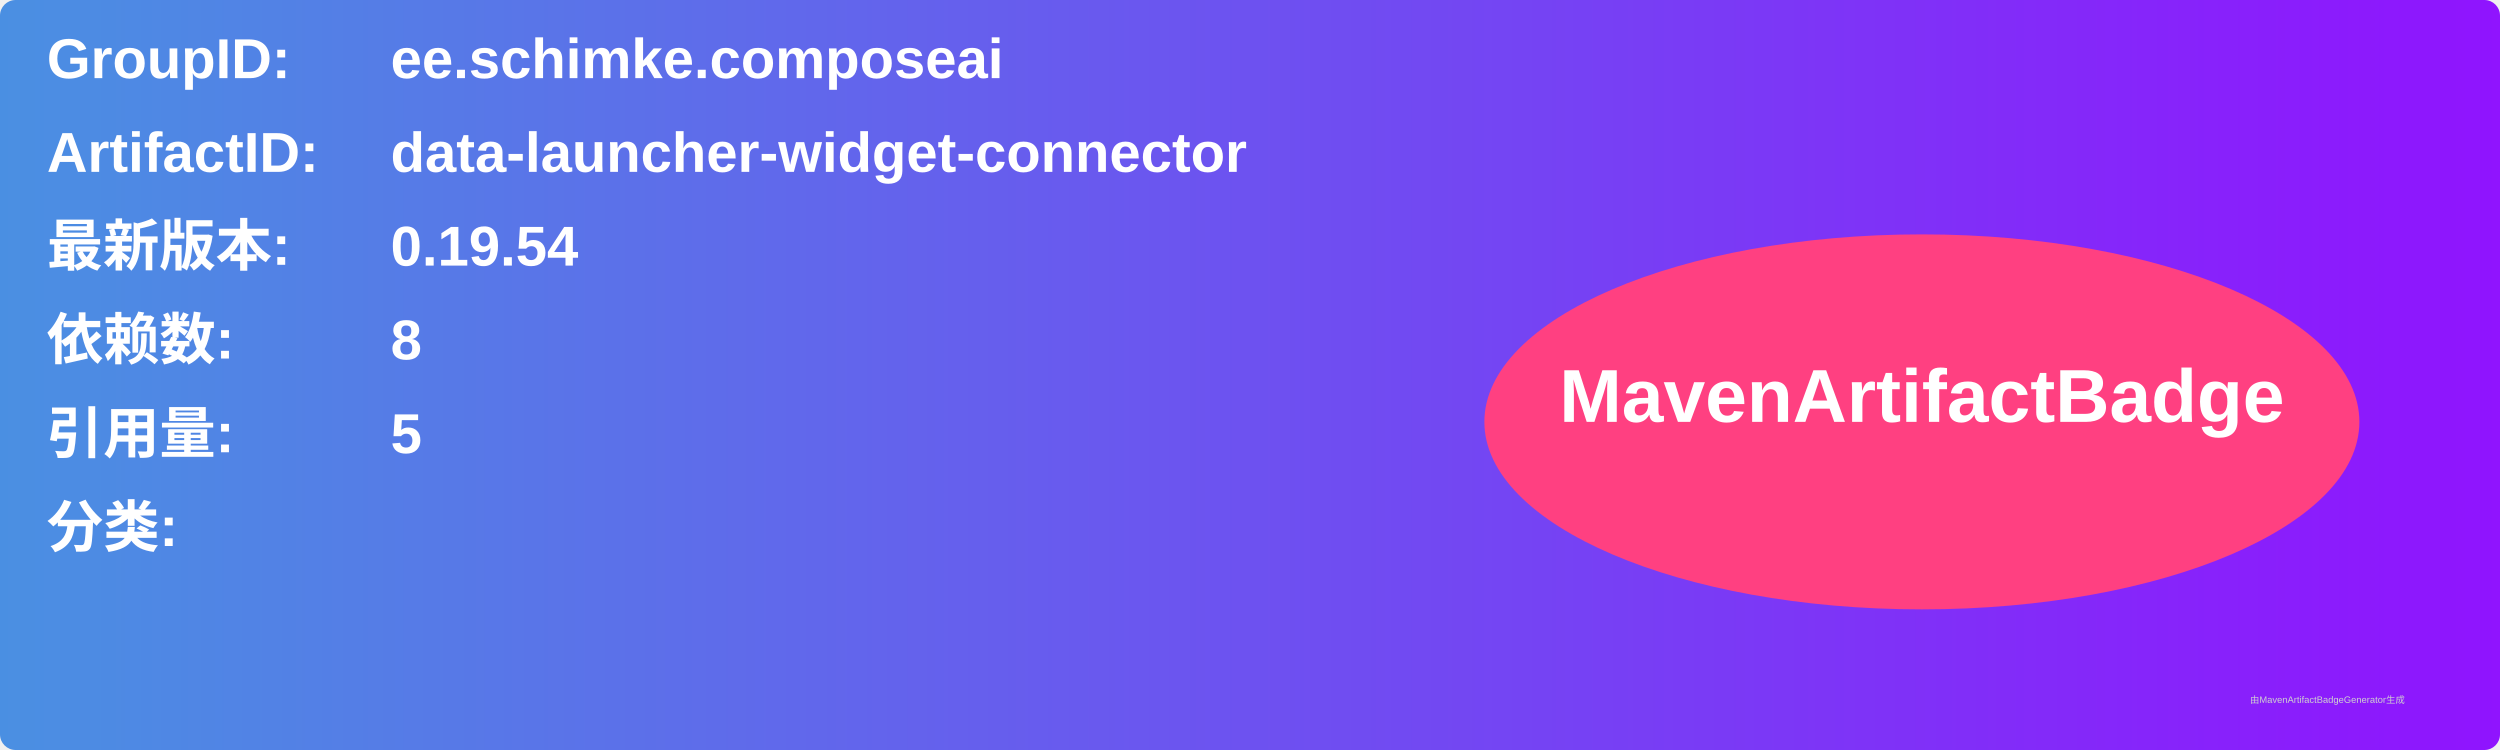
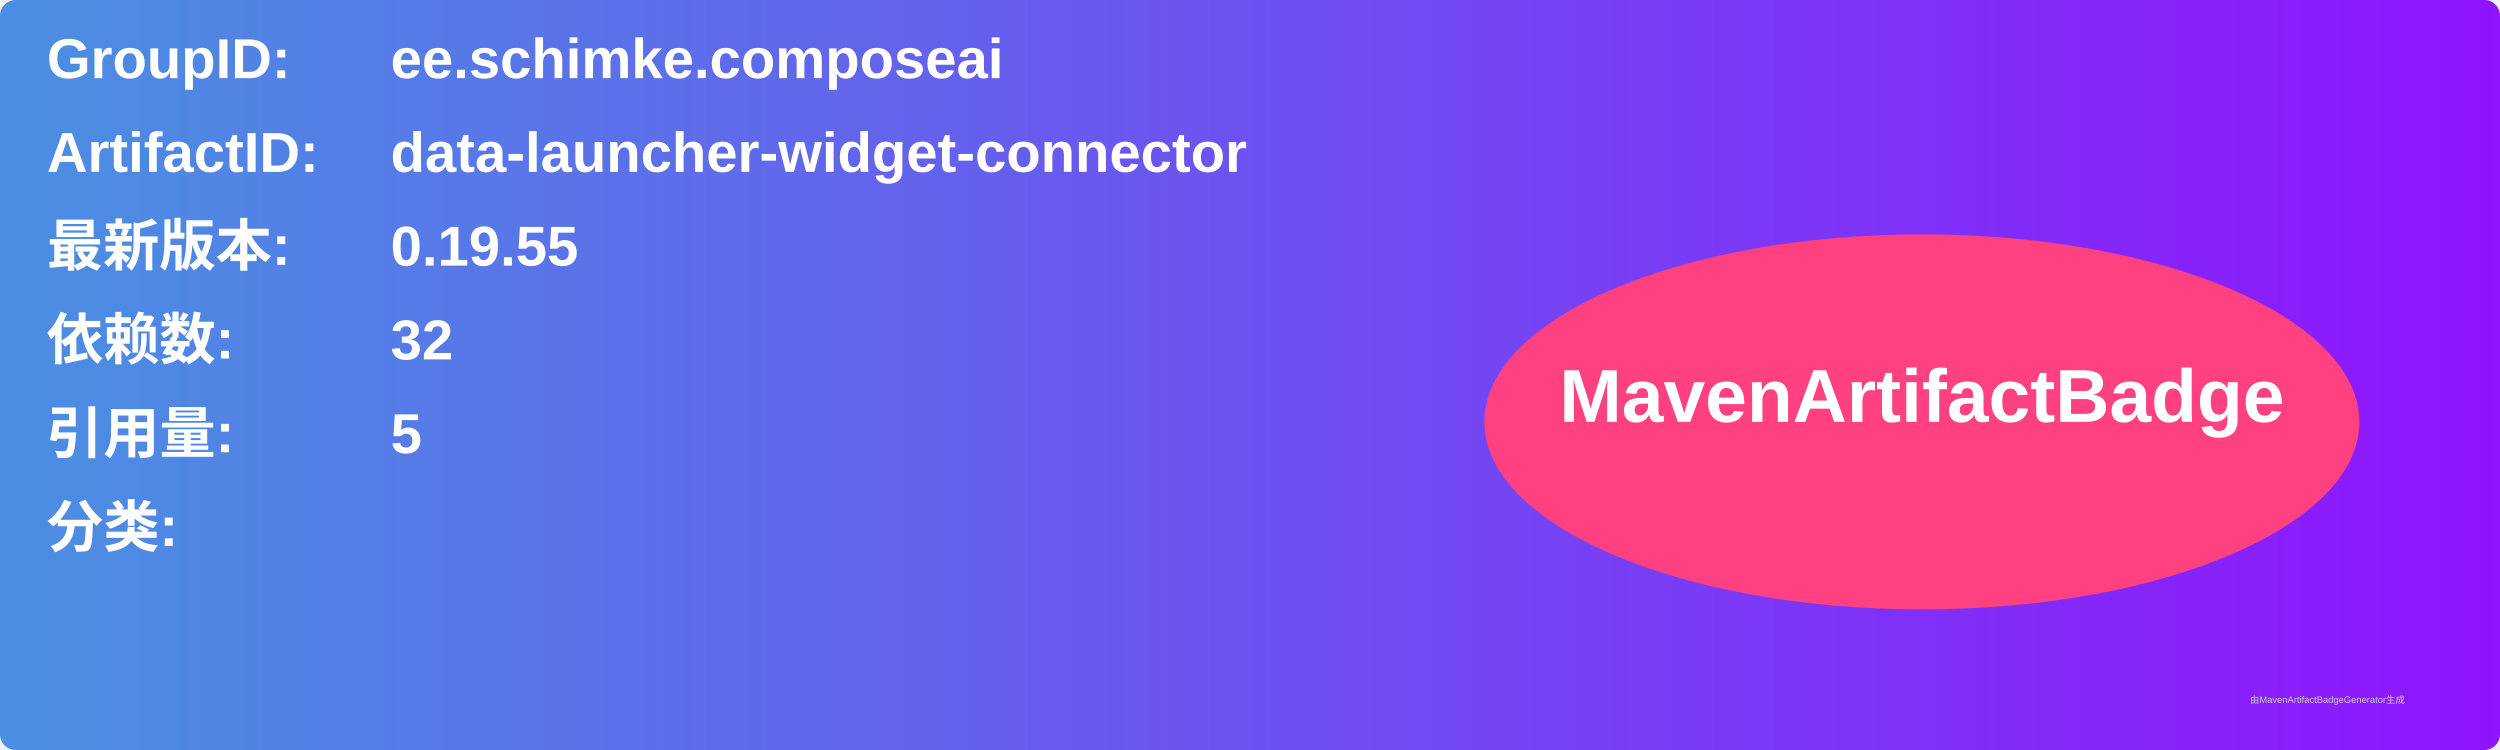
<svg xmlns="http://www.w3.org/2000/svg" width="800" height="240" viewBox="0 0 800 240">
  <linearGradient id="grad" x1="0%" y1="0%" x2="100%" y2="0%">
    <stop offset="0%" stop-color="#4a90e2" />
    <stop offset="100%" stop-color="#9013fe" />
  </linearGradient>
  <rect width="100%" height="100%" rx="5" ry="5" fill="url(#grad)" />
  <g transform="translate(15, 15)">
    <text x="0" y="10" font-family="Arial" font-size="18" fill="white" font-weight="bold" width="260">GroupID:</text>
    <text x="110" y="10" font-family="Arial" font-size="18" fill="white" font-weight="bold" width="460">ee.schimke.composeai</text>
    <text x="0" y="40" font-family="Arial" font-size="18" fill="white" font-weight="bold" width="260">ArtifactID:</text>
    <text x="110" y="40" font-family="Arial" font-size="18" fill="white" font-weight="bold" width="460">data-launcher-widget-connector</text>
    <text x="0" y="70" font-family="Arial" font-size="18" fill="white" font-weight="bold">最新版本:</text>
    <text x="110" y="70" font-family="Arial" font-size="18" fill="white" font-weight="bold">
-       <tspan font-weight="bold">0.19.54</tspan>
+       <tspan font-weight="bold">0.19.55</tspan>
    </text>
    <text x="0" y="100" font-family="Arial" font-size="18" fill="white" font-weight="bold">依赖数: </text>
    <text x="110" y="100" font-family="Arial" font-size="18" fill="white">
-       <tspan font-weight="bold">8</tspan>
+       <tspan font-weight="bold">32</tspan>
    </text>
    <text x="0" y="130" font-family="Arial" font-size="18" fill="white" font-weight="bold">引用量: </text>
    <text x="110" y="130" font-family="Arial" font-size="18" fill="white">
      <tspan font-weight="bold">5</tspan>
    </text>
    <text x="0" y="160" font-family="Arial" font-size="18" fill="white" font-weight="bold">分类:</text>
    <text x="10" y="190" font-family="Arial" font-size="10" fill="white">
      <tspan font-weight="bold" />
    </text>
    <ellipse cx="600" cy="120" rx="140" ry="60" fill="#ff4081" />
    <text x="600" y="120" text-anchor="middle" font-family="Arial" font-size="24" fill="white" font-weight="bold">MavenArtifactBadge</text>
  </g>
  <text x="720" y="225" font-family="Arial" font-size="3" fill="#d0d0d0">由MavenArtifactBadgeGenerator生成</text>
</svg>
